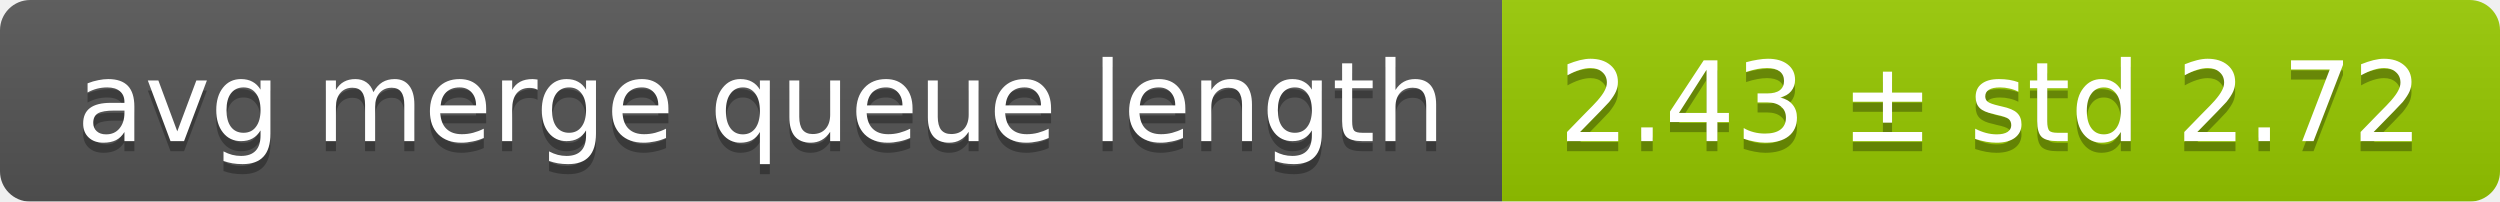
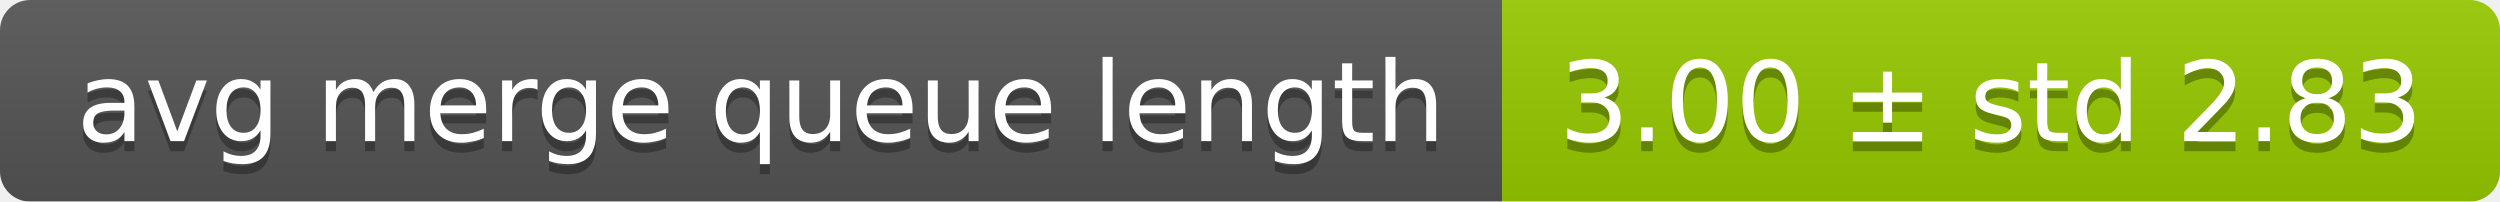
<svg xmlns="http://www.w3.org/2000/svg" width="248" height="20">
  <linearGradient id="smooth" x2="0" y2="100%">
    <stop offset="0" stop-color="#bbb" stop-opacity=".1" />
    <stop offset="1" stop-opacity=".1" />
  </linearGradient>
  <mask id="round">
    <rect width="248" height="20" rx="3" fill="#fff" />
  </mask>
  <g mask="url(#round)">
    <rect width="149" height="20" fill="#555" />
    <rect x="149" width="99" height="20" fill="#97ca00" />
    <rect width="248" height="20" fill="url(#smooth)" />
  </g>
  <g fill="#fff" text-anchor="middle" font-family="DejaVu Sans,Verdana,Geneva,sans-serif" font-size="11">
    <text x="75.5" y="15" fill="#010101" fill-opacity=".3">avg merge queue length</text>
    <text x="75.5" y="14">avg merge queue length</text>
-     <text x="197.5" y="15" fill="#010101" fill-opacity=".3">2.43 ± std 2.72</text>
-     <text x="197.5" y="14">2.43 ± std 2.72</text>
+     <text x="197.5" y="15" fill="#010101" fill-opacity=".3">3.00 ± std 2.83</text>
+     <text x="197.5" y="14">3.00 ± std 2.83</text>
  </g>
</svg>
